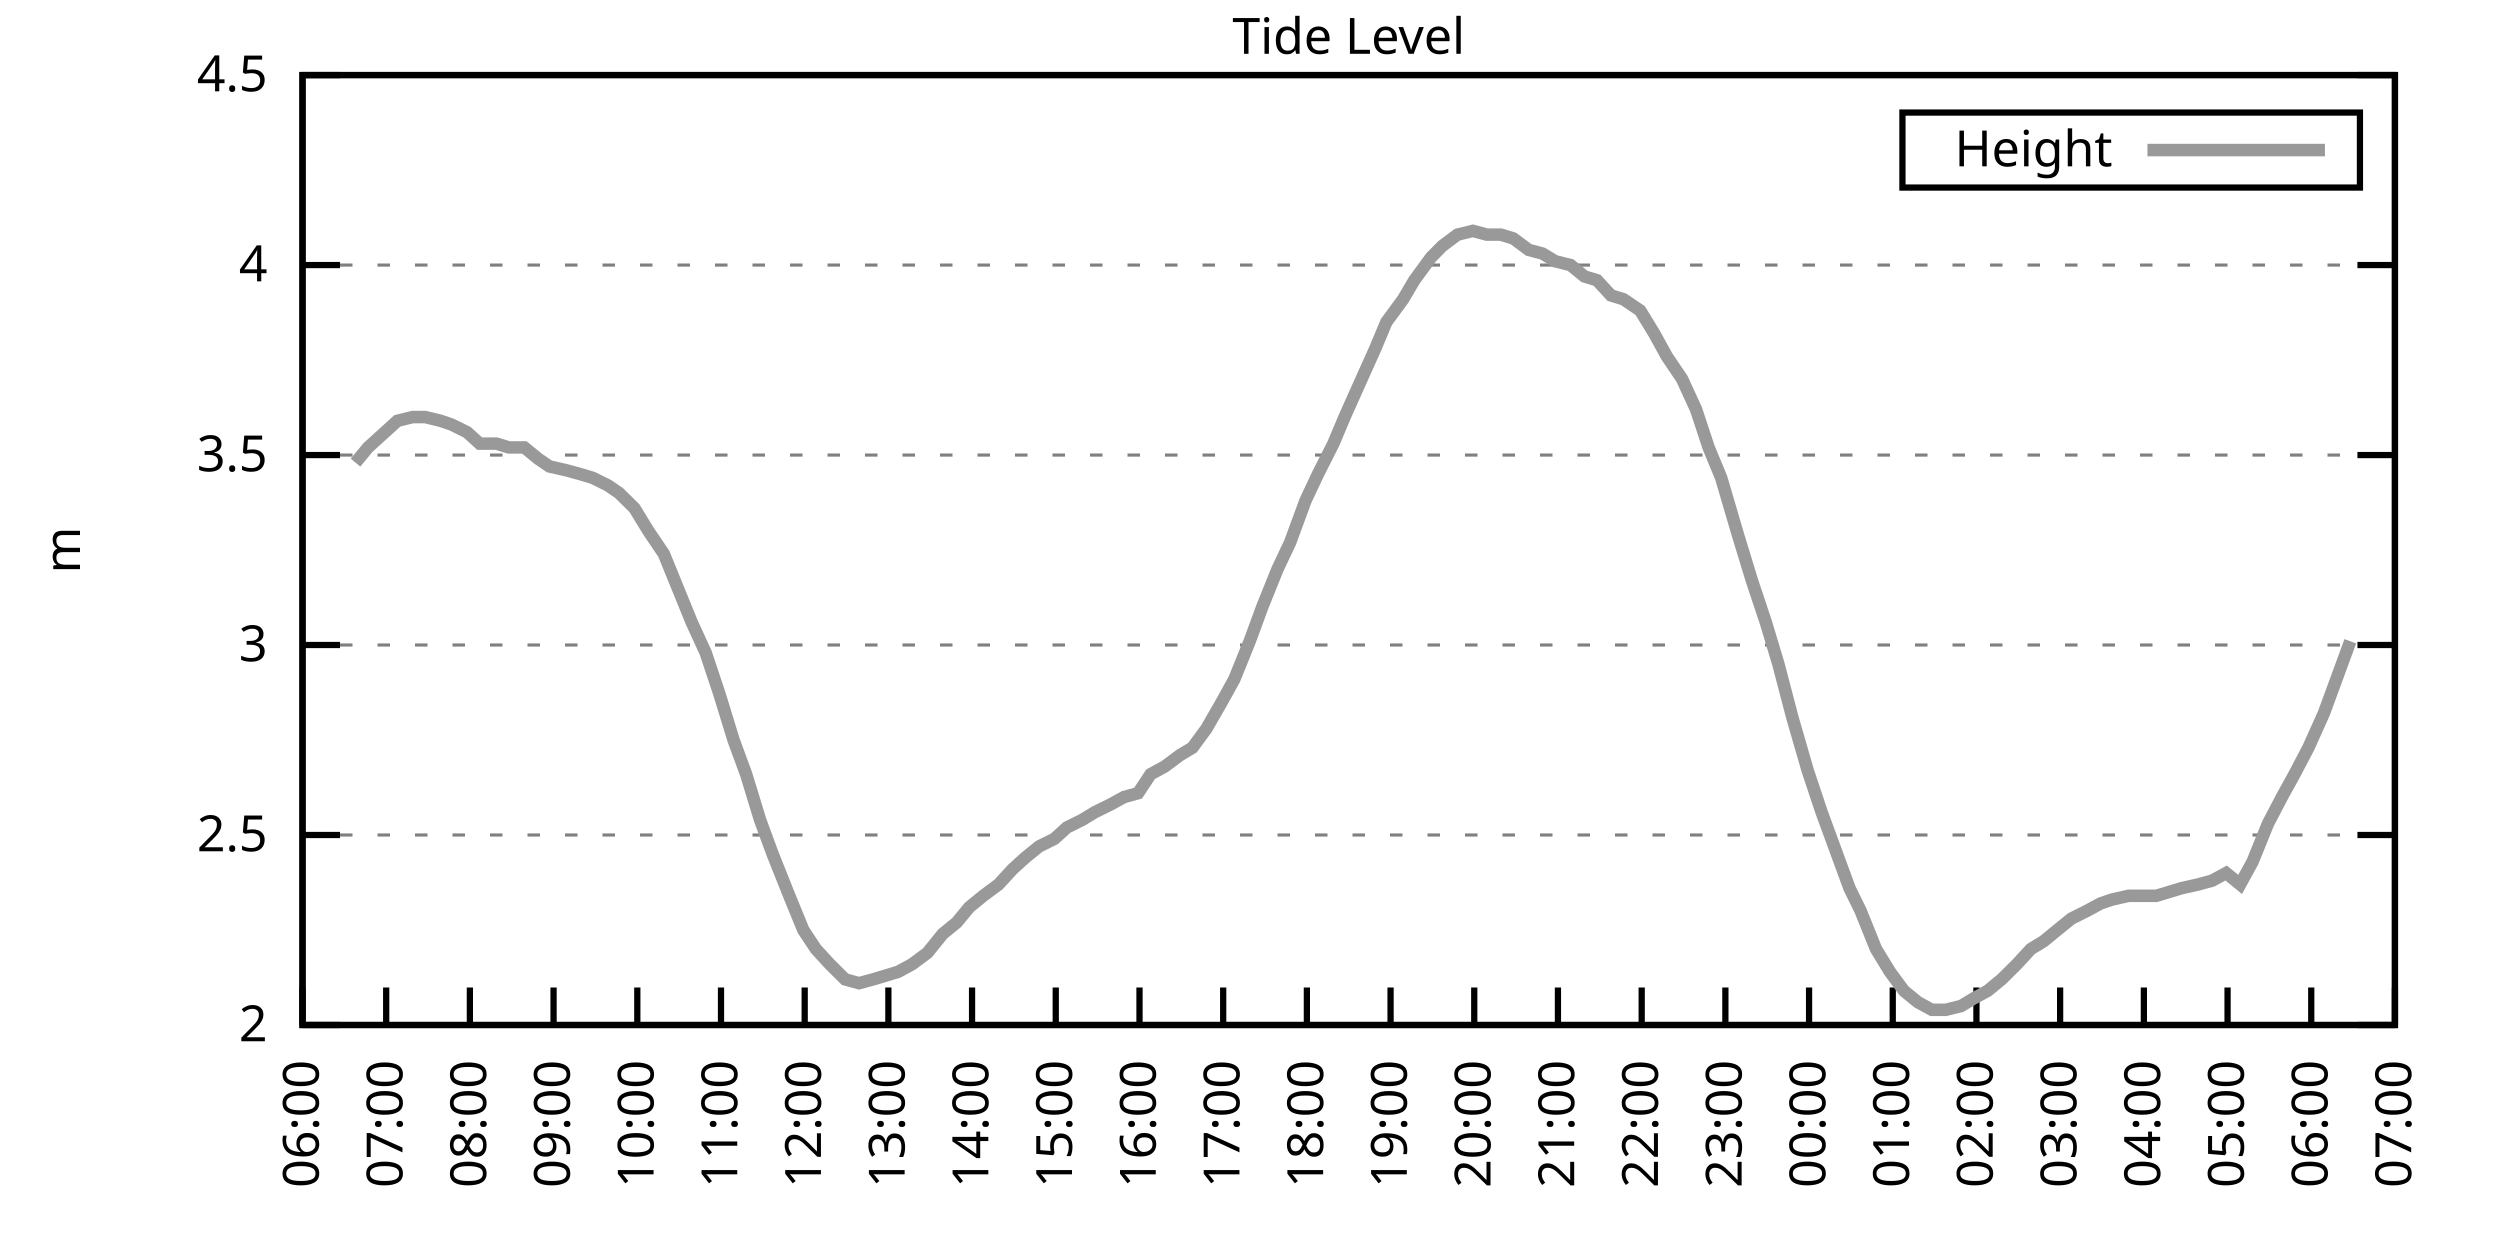
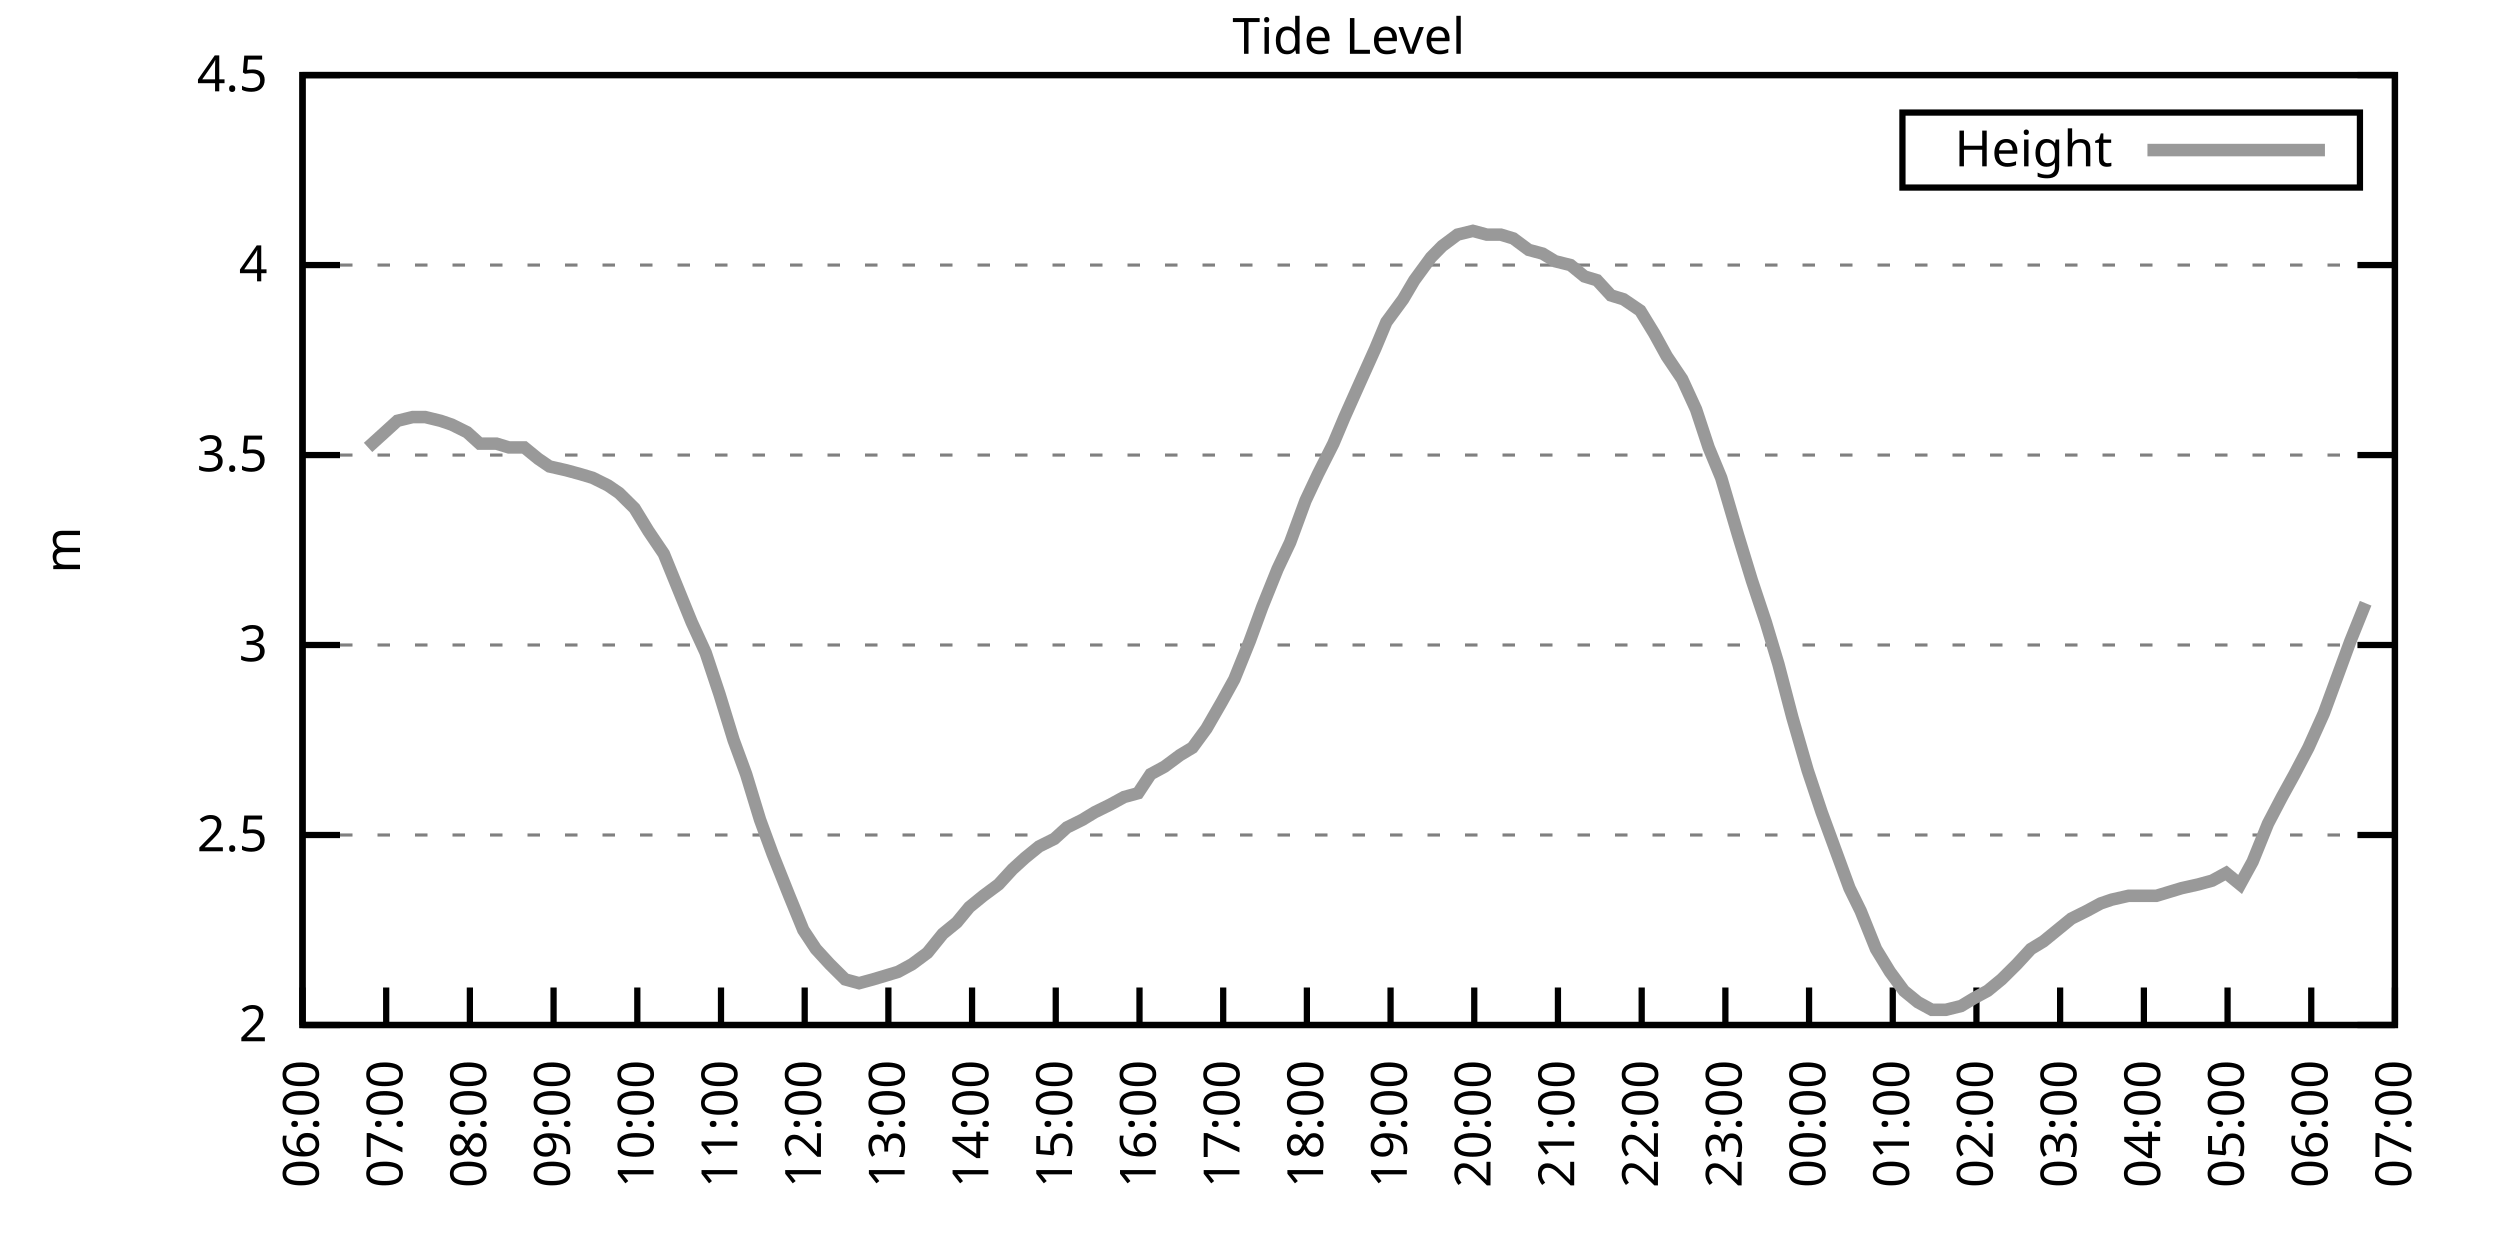
<svg xmlns="http://www.w3.org/2000/svg" xmlns:xlink="http://www.w3.org/1999/xlink" width="400" height="200" viewBox="0 0 400 200">
  <g id="gnuplot_canvas">
    <rect x="0" y="0" width="400" height="200" fill="none" />
    <defs>
      <circle id="gpDot" r="0.5" stroke-width="0.5" stroke="currentColor" />
      <path id="gpPt0" stroke-width="0.333" stroke="currentColor" d="M-1,0 h2 M0,-1 v2" />
      <path id="gpPt1" stroke-width="0.333" stroke="currentColor" d="M-1,-1 L1,1 M1,-1 L-1,1" />
      <path id="gpPt2" stroke-width="0.333" stroke="currentColor" d="M-1,0 L1,0 M0,-1 L0,1 M-1,-1 L1,1 M-1,1 L1,-1" />
      <rect id="gpPt3" stroke-width="0.333" stroke="currentColor" x="-1" y="-1" width="2" height="2" />
      <rect id="gpPt4" stroke-width="0.333" stroke="currentColor" fill="currentColor" x="-1" y="-1" width="2" height="2" />
      <circle id="gpPt5" stroke-width="0.333" stroke="currentColor" cx="0" cy="0" r="1" />
      <use xlink:href="#gpPt5" id="gpPt6" fill="currentColor" stroke="none" />
      <path id="gpPt7" stroke-width="0.333" stroke="currentColor" d="M0,-1.33 L-1.33,0.67 L1.33,0.67 z" />
      <use xlink:href="#gpPt7" id="gpPt8" fill="currentColor" stroke="none" />
      <use xlink:href="#gpPt7" id="gpPt9" stroke="currentColor" transform="rotate(180)" />
      <use xlink:href="#gpPt9" id="gpPt10" fill="currentColor" stroke="none" />
      <use xlink:href="#gpPt3" id="gpPt11" stroke="currentColor" transform="rotate(45)" />
      <use xlink:href="#gpPt11" id="gpPt12" fill="currentColor" stroke="none" />
      <path id="gpPt13" stroke-width="0.333" stroke="currentColor" d="M0,1.330 L1.265,0.411 L0.782,-1.067 L-0.782,-1.076 L-1.265,0.411 z" />
      <use xlink:href="#gpPt13" id="gpPt14" fill="currentColor" stroke="none" />
      <filter id="textbox" filterUnits="objectBoundingBox" x="0" y="0" height="1" width="1">
        <feFlood flood-color="white" flood-opacity="1" result="bgnd" />
        <feComposite in="SourceGraphic" in2="bgnd" operator="atop" />
      </filter>
      <filter id="greybox" filterUnits="objectBoundingBox" x="0" y="0" height="1" width="1">
        <feFlood flood-color="lightgrey" flood-opacity="1" result="grey" />
        <feComposite in="SourceGraphic" in2="grey" operator="atop" />
      </filter>
    </defs>
    <g fill="none" color="white" stroke="currentColor" stroke-width="1.00" stroke-linecap="butt" stroke-linejoin="miter">
</g>
    <g fill="none" color="black" stroke="currentColor" stroke-width="1.00" stroke-linecap="butt" stroke-linejoin="miter">
      <g stroke="none" shape-rendering="crispEdges">
        <polygon fill="rgb(255, 255, 255)" points="48.40,164.00 383.18,164.00 383.18,12.02 48.40,12.02 " />
      </g>
    </g>
    <g fill="none" color="black" stroke="currentColor" stroke-width="1.00" stroke-linecap="butt" stroke-linejoin="miter">
</g>
    <g fill="none" color="black" stroke="black" stroke-width="0.50" stroke-linecap="butt" stroke-linejoin="miter">
</g>
    <g fill="none" color="gray" stroke="currentColor" stroke-width="0.50" stroke-linecap="butt" stroke-linejoin="miter">
      <path stroke="gray" stroke-dasharray="2,4" class="gridline" d="M48.40,164.00 L383.19,164.00  " />
    </g>
    <g fill="none" color="gray" stroke="gray" stroke-width="1.00" stroke-linecap="butt" stroke-linejoin="miter">
</g>
    <g fill="none" color="black" stroke="currentColor" stroke-width="1.00" stroke-linecap="butt" stroke-linejoin="miter">
      <path stroke="black" d="M48.40,164.00 L54.40,164.00 M383.19,164.00 L377.19,164.00  " />
      <g transform="translate(42.80,166.60)" stroke="none" fill="black" font-family="Sans" font-size="8.00" text-anchor="end">
        <text>
          <tspan font-family="Sans"> 2</tspan>
        </text>
      </g>
    </g>
    <g fill="none" color="black" stroke="currentColor" stroke-width="1.00" stroke-linecap="butt" stroke-linejoin="miter">
</g>
    <g fill="none" color="black" stroke="black" stroke-width="0.50" stroke-linecap="butt" stroke-linejoin="miter">
</g>
    <g fill="none" color="gray" stroke="currentColor" stroke-width="0.50" stroke-linecap="butt" stroke-linejoin="miter">
      <path stroke="gray" stroke-dasharray="2,4" class="gridline" d="M48.40,133.60 L383.19,133.60  " />
    </g>
    <g fill="none" color="gray" stroke="gray" stroke-width="1.00" stroke-linecap="butt" stroke-linejoin="miter">
</g>
    <g fill="none" color="black" stroke="currentColor" stroke-width="1.00" stroke-linecap="butt" stroke-linejoin="miter">
      <path stroke="black" d="M48.40,133.60 L54.40,133.60 M383.19,133.60 L377.19,133.60  " />
      <g transform="translate(42.80,136.20)" stroke="none" fill="black" font-family="Sans" font-size="8.00" text-anchor="end">
        <text>
          <tspan font-family="Sans"> 2.5</tspan>
        </text>
      </g>
    </g>
    <g fill="none" color="black" stroke="currentColor" stroke-width="1.00" stroke-linecap="butt" stroke-linejoin="miter">
</g>
    <g fill="none" color="black" stroke="black" stroke-width="0.50" stroke-linecap="butt" stroke-linejoin="miter">
</g>
    <g fill="none" color="gray" stroke="currentColor" stroke-width="0.50" stroke-linecap="butt" stroke-linejoin="miter">
      <path stroke="gray" stroke-dasharray="2,4" class="gridline" d="M48.40,103.20 L383.19,103.20  " />
    </g>
    <g fill="none" color="gray" stroke="gray" stroke-width="1.00" stroke-linecap="butt" stroke-linejoin="miter">
</g>
    <g fill="none" color="black" stroke="currentColor" stroke-width="1.00" stroke-linecap="butt" stroke-linejoin="miter">
      <path stroke="black" d="M48.40,103.20 L54.40,103.20 M383.19,103.20 L377.19,103.20  " />
      <g transform="translate(42.80,105.80)" stroke="none" fill="black" font-family="Sans" font-size="8.00" text-anchor="end">
        <text>
          <tspan font-family="Sans"> 3</tspan>
        </text>
      </g>
    </g>
    <g fill="none" color="black" stroke="currentColor" stroke-width="1.00" stroke-linecap="butt" stroke-linejoin="miter">
</g>
    <g fill="none" color="black" stroke="black" stroke-width="0.50" stroke-linecap="butt" stroke-linejoin="miter">
</g>
    <g fill="none" color="gray" stroke="currentColor" stroke-width="0.50" stroke-linecap="butt" stroke-linejoin="miter">
      <path stroke="gray" stroke-dasharray="2,4" class="gridline" d="M48.40,72.81 L383.19,72.81  " />
    </g>
    <g fill="none" color="gray" stroke="gray" stroke-width="1.00" stroke-linecap="butt" stroke-linejoin="miter">
</g>
    <g fill="none" color="black" stroke="currentColor" stroke-width="1.00" stroke-linecap="butt" stroke-linejoin="miter">
      <path stroke="black" d="M48.40,72.81 L54.40,72.81 M383.19,72.81 L377.19,72.81  " />
      <g transform="translate(42.80,75.41)" stroke="none" fill="black" font-family="Sans" font-size="8.00" text-anchor="end">
        <text>
          <tspan font-family="Sans"> 3.5</tspan>
        </text>
      </g>
    </g>
    <g fill="none" color="black" stroke="currentColor" stroke-width="1.00" stroke-linecap="butt" stroke-linejoin="miter">
</g>
    <g fill="none" color="black" stroke="black" stroke-width="0.50" stroke-linecap="butt" stroke-linejoin="miter">
</g>
    <g fill="none" color="gray" stroke="currentColor" stroke-width="0.50" stroke-linecap="butt" stroke-linejoin="miter">
      <path stroke="gray" stroke-dasharray="2,4" class="gridline" d="M48.40,42.41 L383.19,42.41  " />
    </g>
    <g fill="none" color="gray" stroke="gray" stroke-width="1.00" stroke-linecap="butt" stroke-linejoin="miter">
</g>
    <g fill="none" color="black" stroke="currentColor" stroke-width="1.00" stroke-linecap="butt" stroke-linejoin="miter">
      <path stroke="black" d="M48.40,42.41 L54.40,42.41 M383.19,42.41 L377.19,42.41  " />
      <g transform="translate(42.80,45.01)" stroke="none" fill="black" font-family="Sans" font-size="8.00" text-anchor="end">
        <text>
          <tspan font-family="Sans"> 4</tspan>
        </text>
      </g>
    </g>
    <g fill="none" color="black" stroke="currentColor" stroke-width="1.00" stroke-linecap="butt" stroke-linejoin="miter">
</g>
    <g fill="none" color="black" stroke="black" stroke-width="0.50" stroke-linecap="butt" stroke-linejoin="miter">
</g>
    <g fill="none" color="gray" stroke="currentColor" stroke-width="0.50" stroke-linecap="butt" stroke-linejoin="miter">
      <path stroke="gray" stroke-dasharray="2,4" class="gridline" d="M48.40,12.01 L383.19,12.01  " />
    </g>
    <g fill="none" color="gray" stroke="gray" stroke-width="1.00" stroke-linecap="butt" stroke-linejoin="miter">
</g>
    <g fill="none" color="black" stroke="currentColor" stroke-width="1.00" stroke-linecap="butt" stroke-linejoin="miter">
      <path stroke="black" d="M48.40,12.01 L54.40,12.01 M383.19,12.01 L377.19,12.01  " />
      <g transform="translate(42.80,14.61)" stroke="none" fill="black" font-family="Sans" font-size="8.00" text-anchor="end">
        <text>
          <tspan font-family="Sans"> 4.5</tspan>
        </text>
      </g>
    </g>
    <g fill="none" color="black" stroke="currentColor" stroke-width="1.00" stroke-linecap="butt" stroke-linejoin="miter">
      <path stroke="black" d="M48.40,164.00 L48.40,158.00  " />
      <g transform="translate(51.00,169.60) rotate(270.00)" stroke="none" fill="black" font-family="Sans" font-size="8.00" text-anchor="end">
        <text>
          <tspan font-family="Sans">06:00</tspan>
        </text>
      </g>
    </g>
    <g fill="none" color="black" stroke="currentColor" stroke-width="1.00" stroke-linecap="butt" stroke-linejoin="miter">
      <path stroke="black" d="M61.79,164.00 L61.79,158.00  " />
      <g transform="translate(64.39,169.60) rotate(270.00)" stroke="none" fill="black" font-family="Sans" font-size="8.00" text-anchor="end">
        <text>
          <tspan font-family="Sans">07:00</tspan>
        </text>
      </g>
    </g>
    <g fill="none" color="black" stroke="currentColor" stroke-width="1.00" stroke-linecap="butt" stroke-linejoin="miter">
      <path stroke="black" d="M75.18,164.00 L75.18,158.00  " />
      <g transform="translate(77.78,169.60) rotate(270.00)" stroke="none" fill="black" font-family="Sans" font-size="8.00" text-anchor="end">
        <text>
          <tspan font-family="Sans">08:00</tspan>
        </text>
      </g>
    </g>
    <g fill="none" color="black" stroke="currentColor" stroke-width="1.00" stroke-linecap="butt" stroke-linejoin="miter">
      <path stroke="black" d="M88.57,164.00 L88.57,158.00  " />
      <g transform="translate(91.17,169.60) rotate(270.00)" stroke="none" fill="black" font-family="Sans" font-size="8.00" text-anchor="end">
        <text>
          <tspan font-family="Sans">09:00</tspan>
        </text>
      </g>
    </g>
    <g fill="none" color="black" stroke="currentColor" stroke-width="1.00" stroke-linecap="butt" stroke-linejoin="miter">
      <path stroke="black" d="M101.97,164.00 L101.97,158.00  " />
      <g transform="translate(104.57,169.60) rotate(270.00)" stroke="none" fill="black" font-family="Sans" font-size="8.00" text-anchor="end">
        <text>
          <tspan font-family="Sans">10:00</tspan>
        </text>
      </g>
    </g>
    <g fill="none" color="black" stroke="currentColor" stroke-width="1.00" stroke-linecap="butt" stroke-linejoin="miter">
      <path stroke="black" d="M115.36,164.00 L115.36,158.00  " />
      <g transform="translate(117.96,169.60) rotate(270.00)" stroke="none" fill="black" font-family="Sans" font-size="8.00" text-anchor="end">
        <text>
          <tspan font-family="Sans">11:00</tspan>
        </text>
      </g>
    </g>
    <g fill="none" color="black" stroke="currentColor" stroke-width="1.00" stroke-linecap="butt" stroke-linejoin="miter">
      <path stroke="black" d="M128.75,164.00 L128.75,158.00  " />
      <g transform="translate(131.35,169.60) rotate(270.00)" stroke="none" fill="black" font-family="Sans" font-size="8.00" text-anchor="end">
        <text>
          <tspan font-family="Sans">12:00</tspan>
        </text>
      </g>
    </g>
    <g fill="none" color="black" stroke="currentColor" stroke-width="1.00" stroke-linecap="butt" stroke-linejoin="miter">
      <path stroke="black" d="M142.14,164.00 L142.14,158.00  " />
      <g transform="translate(144.74,169.60) rotate(270.00)" stroke="none" fill="black" font-family="Sans" font-size="8.00" text-anchor="end">
        <text>
          <tspan font-family="Sans">13:00</tspan>
        </text>
      </g>
    </g>
    <g fill="none" color="black" stroke="currentColor" stroke-width="1.00" stroke-linecap="butt" stroke-linejoin="miter">
      <path stroke="black" d="M155.53,164.00 L155.53,158.00  " />
      <g transform="translate(158.13,169.60) rotate(270.00)" stroke="none" fill="black" font-family="Sans" font-size="8.00" text-anchor="end">
        <text>
          <tspan font-family="Sans">14:00</tspan>
        </text>
      </g>
    </g>
    <g fill="none" color="black" stroke="currentColor" stroke-width="1.00" stroke-linecap="butt" stroke-linejoin="miter">
      <path stroke="black" d="M168.92,164.00 L168.92,158.00  " />
      <g transform="translate(171.52,169.60) rotate(270.00)" stroke="none" fill="black" font-family="Sans" font-size="8.00" text-anchor="end">
        <text>
          <tspan font-family="Sans">15:00</tspan>
        </text>
      </g>
    </g>
    <g fill="none" color="black" stroke="currentColor" stroke-width="1.00" stroke-linecap="butt" stroke-linejoin="miter">
      <path stroke="black" d="M182.32,164.00 L182.32,158.00  " />
      <g transform="translate(184.92,169.60) rotate(270.00)" stroke="none" fill="black" font-family="Sans" font-size="8.00" text-anchor="end">
        <text>
          <tspan font-family="Sans">16:00</tspan>
        </text>
      </g>
    </g>
    <g fill="none" color="black" stroke="currentColor" stroke-width="1.00" stroke-linecap="butt" stroke-linejoin="miter">
      <path stroke="black" d="M195.71,164.00 L195.71,158.00  " />
      <g transform="translate(198.31,169.60) rotate(270.00)" stroke="none" fill="black" font-family="Sans" font-size="8.00" text-anchor="end">
        <text>
          <tspan font-family="Sans">17:00</tspan>
        </text>
      </g>
    </g>
    <g fill="none" color="black" stroke="currentColor" stroke-width="1.00" stroke-linecap="butt" stroke-linejoin="miter">
      <path stroke="black" d="M209.10,164.00 L209.10,158.00  " />
      <g transform="translate(211.70,169.60) rotate(270.00)" stroke="none" fill="black" font-family="Sans" font-size="8.00" text-anchor="end">
        <text>
          <tspan font-family="Sans">18:00</tspan>
        </text>
      </g>
    </g>
    <g fill="none" color="black" stroke="currentColor" stroke-width="1.00" stroke-linecap="butt" stroke-linejoin="miter">
      <path stroke="black" d="M222.49,164.00 L222.49,158.00  " />
      <g transform="translate(225.09,169.60) rotate(270.00)" stroke="none" fill="black" font-family="Sans" font-size="8.00" text-anchor="end">
        <text>
          <tspan font-family="Sans">19:00</tspan>
        </text>
      </g>
    </g>
    <g fill="none" color="black" stroke="currentColor" stroke-width="1.00" stroke-linecap="butt" stroke-linejoin="miter">
      <path stroke="black" d="M235.88,164.00 L235.88,158.00  " />
      <g transform="translate(238.48,169.60) rotate(270.00)" stroke="none" fill="black" font-family="Sans" font-size="8.00" text-anchor="end">
        <text>
          <tspan font-family="Sans">20:00</tspan>
        </text>
      </g>
    </g>
    <g fill="none" color="black" stroke="currentColor" stroke-width="1.00" stroke-linecap="butt" stroke-linejoin="miter">
      <path stroke="black" d="M249.27,164.00 L249.27,158.00  " />
      <g transform="translate(251.87,169.60) rotate(270.00)" stroke="none" fill="black" font-family="Sans" font-size="8.00" text-anchor="end">
        <text>
          <tspan font-family="Sans">21:00</tspan>
        </text>
      </g>
    </g>
    <g fill="none" color="black" stroke="currentColor" stroke-width="1.00" stroke-linecap="butt" stroke-linejoin="miter">
      <path stroke="black" d="M262.67,164.00 L262.67,158.00  " />
      <g transform="translate(265.27,169.60) rotate(270.00)" stroke="none" fill="black" font-family="Sans" font-size="8.00" text-anchor="end">
        <text>
          <tspan font-family="Sans">22:00</tspan>
        </text>
      </g>
    </g>
    <g fill="none" color="black" stroke="currentColor" stroke-width="1.00" stroke-linecap="butt" stroke-linejoin="miter">
      <path stroke="black" d="M276.06,164.00 L276.06,158.00  " />
      <g transform="translate(278.66,169.60) rotate(270.00)" stroke="none" fill="black" font-family="Sans" font-size="8.00" text-anchor="end">
        <text>
          <tspan font-family="Sans">23:00</tspan>
        </text>
      </g>
    </g>
    <g fill="none" color="black" stroke="currentColor" stroke-width="1.00" stroke-linecap="butt" stroke-linejoin="miter">
      <path stroke="black" d="M289.45,164.00 L289.45,158.00  " />
      <g transform="translate(292.05,169.60) rotate(270.00)" stroke="none" fill="black" font-family="Sans" font-size="8.00" text-anchor="end">
        <text>
          <tspan font-family="Sans">00:00</tspan>
        </text>
      </g>
    </g>
    <g fill="none" color="black" stroke="currentColor" stroke-width="1.00" stroke-linecap="butt" stroke-linejoin="miter">
      <path stroke="black" d="M302.84,164.00 L302.84,158.00  " />
      <g transform="translate(305.44,169.60) rotate(270.00)" stroke="none" fill="black" font-family="Sans" font-size="8.00" text-anchor="end">
        <text>
          <tspan font-family="Sans">01:00</tspan>
        </text>
      </g>
    </g>
    <g fill="none" color="black" stroke="currentColor" stroke-width="1.00" stroke-linecap="butt" stroke-linejoin="miter">
      <path stroke="black" d="M316.23,164.00 L316.23,158.00  " />
      <g transform="translate(318.83,169.60) rotate(270.00)" stroke="none" fill="black" font-family="Sans" font-size="8.00" text-anchor="end">
        <text>
          <tspan font-family="Sans">02:00</tspan>
        </text>
      </g>
    </g>
    <g fill="none" color="black" stroke="currentColor" stroke-width="1.00" stroke-linecap="butt" stroke-linejoin="miter">
      <path stroke="black" d="M329.62,164.00 L329.62,158.00  " />
      <g transform="translate(332.22,169.60) rotate(270.00)" stroke="none" fill="black" font-family="Sans" font-size="8.00" text-anchor="end">
        <text>
          <tspan font-family="Sans">03:00</tspan>
        </text>
      </g>
    </g>
    <g fill="none" color="black" stroke="currentColor" stroke-width="1.00" stroke-linecap="butt" stroke-linejoin="miter">
      <path stroke="black" d="M343.02,164.00 L343.02,158.00  " />
      <g transform="translate(345.62,169.60) rotate(270.00)" stroke="none" fill="black" font-family="Sans" font-size="8.00" text-anchor="end">
        <text>
          <tspan font-family="Sans">04:00</tspan>
        </text>
      </g>
    </g>
    <g fill="none" color="black" stroke="currentColor" stroke-width="1.00" stroke-linecap="butt" stroke-linejoin="miter">
      <path stroke="black" d="M356.41,164.00 L356.41,158.00  " />
      <g transform="translate(359.01,169.60) rotate(270.00)" stroke="none" fill="black" font-family="Sans" font-size="8.00" text-anchor="end">
        <text>
          <tspan font-family="Sans">05:00</tspan>
        </text>
      </g>
    </g>
    <g fill="none" color="black" stroke="currentColor" stroke-width="1.00" stroke-linecap="butt" stroke-linejoin="miter">
      <path stroke="black" d="M369.80,164.00 L369.80,158.00  " />
      <g transform="translate(372.40,169.60) rotate(270.00)" stroke="none" fill="black" font-family="Sans" font-size="8.00" text-anchor="end">
        <text>
          <tspan font-family="Sans">06:00</tspan>
        </text>
      </g>
    </g>
    <g fill="none" color="black" stroke="currentColor" stroke-width="1.00" stroke-linecap="butt" stroke-linejoin="miter">
      <path stroke="black" d="M383.19,164.00 L383.19,158.00  " />
      <g transform="translate(385.79,169.60) rotate(270.00)" stroke="none" fill="black" font-family="Sans" font-size="8.00" text-anchor="end">
        <text>
          <tspan font-family="Sans">07:00</tspan>
        </text>
      </g>
    </g>
    <g fill="none" color="black" stroke="currentColor" stroke-width="1.00" stroke-linecap="butt" stroke-linejoin="miter">
</g>
    <g fill="none" color="black" stroke="currentColor" stroke-width="1.00" stroke-linecap="butt" stroke-linejoin="miter">
      <path stroke="black" d="M48.40,12.01 L48.40,164.00 L383.19,164.00 L383.19,12.01 L48.40,12.01 Z  " />
    </g>
    <g fill="none" color="black" stroke="currentColor" stroke-width="1.00" stroke-linecap="butt" stroke-linejoin="miter">
</g>
    <g fill="none" color="black" stroke="currentColor" stroke-width="1.00" stroke-linecap="butt" stroke-linejoin="miter">
      <path stroke="black" d="M304.39,30.01 L304.39,18.01 L377.59,18.01 L377.59,30.01 L304.39,30.01 Z  " />
    </g>
    <g id="Tide_level_plot_1">
      <g fill="none" color="white" stroke="black" stroke-width="2.00" stroke-linecap="butt" stroke-linejoin="miter">
</g>
      <g fill="none" color="black" stroke="currentColor" stroke-width="2.00" stroke-linecap="butt" stroke-linejoin="miter">
        <g transform="translate(337.99,26.61)" stroke="none" fill="black" font-family="Sans" font-size="8.00" text-anchor="end">
          <text>
            <tspan font-family="Sans">Height</tspan>
          </text>
        </g>
      </g>
      <g fill="none" color="black" stroke="currentColor" stroke-width="2.00" stroke-linecap="butt" stroke-linejoin="miter">
-         <path stroke="rgb(153, 153, 153)" d="M343.59,24.01 L371.99,24.01 M56.88,74.02 L58.89,71.59 L61.57,69.16 L63.58,67.33 L66.03,66.73 L68.04,66.73   L70.50,67.33 L72.28,67.94 L74.74,69.16 L76.75,70.98 L79.42,70.98 L81.43,71.59 L83.89,71.59 L86.12,73.41   L87.91,74.63 L90.58,75.24 L92.82,75.85 L94.82,76.45 L97.28,77.67 L99.06,78.89 L101.52,81.32 L103.75,84.97   L106.21,88.61 L108.44,94.08 L110.67,99.56 L112.90,104.42 L115.13,111.11 L117.37,118.40 L119.38,123.87 L121.61,131.17   L123.62,136.64 L126.29,143.33 L128.53,148.80 L130.54,151.84 L132.77,154.27 L135.22,156.70 L137.45,157.31 L139.69,156.70   L141.69,156.10 L143.70,155.49 L145.94,154.27 L148.39,152.45 L150.85,149.41 L153.08,147.59 L155.09,145.15 L157.32,143.33   L159.77,141.51 L162.01,139.07 L164.01,137.25 L166.25,135.43 L168.70,134.21 L170.71,132.39 L173.17,131.17 L175.17,129.95   L177.63,128.74 L179.86,127.52 L182.09,126.91 L184.10,123.87 L186.33,122.66 L188.79,120.83 L190.80,119.62 L193.03,116.58   L195.48,112.32 L197.49,108.68 L199.95,102.60 L201.96,97.12 L204.41,91.04 L206.42,86.79 L208.88,80.10 L210.88,75.85   L213.34,70.98 L215.13,66.73 L217.58,61.25 L220.04,55.78 L221.82,51.53 L224.50,47.88 L226.29,44.84 L228.96,41.19   L230.75,39.37 L233.20,37.54 L235.66,36.94 L237.89,37.54 L240.12,37.54 L242.13,38.15 L244.59,39.98 L246.82,40.58   L248.83,41.80 L251.28,42.41 L253.51,44.23 L255.52,44.84 L257.76,47.27 L259.76,47.88 L262.44,49.70 L264.67,53.35   L266.68,57.00 L269.14,60.65 L271.37,65.51 L273.38,71.59 L275.39,76.45 L278.07,85.57 L280.30,92.87 L282.53,99.56   L284.54,106.24 L286.77,114.76 L289.23,123.27 L291.46,129.95 L293.69,136.03 L295.92,142.11 L297.71,145.76 L300.16,151.84   L302.39,155.49 L304.63,158.53 L306.86,160.35 L309.09,161.57 L311.32,161.57 L313.78,160.96 L315.79,159.74 L318.02,158.53   L320.25,156.70 L322.70,154.27 L324.94,151.84 L326.95,150.62 L329.18,148.80 L331.41,146.98 L333.86,145.76 L336.10,144.55   L337.88,143.94 L340.56,143.33 L342.79,143.33 L345.02,143.33 L347.03,142.72 L349.04,142.11 L351.72,141.51 L353.95,140.90   L356.18,139.68 L358.42,141.51 L360.42,137.86 L362.88,131.78 L365.11,127.52 L367.12,123.87 L369.35,119.62 L371.81,114.15   L373.82,108.68 L376.05,102.60  " />
+         <path stroke="rgb(153, 153, 153)" d="M343.59,24.01 L371.99,24.01 M58.89,71.59 L61.57,69.16 L63.58,67.33 L66.03,66.73 L68.04,66.73 L70.50,67.33   L72.28,67.94 L74.74,69.16 L76.75,70.98 L79.42,70.98 L81.43,71.59 L83.89,71.59 L86.12,73.41 L87.91,74.63   L90.58,75.24 L92.82,75.85 L94.82,76.45 L97.28,77.67 L99.06,78.89 L101.52,81.32 L103.75,84.97 L106.21,88.61   L108.44,94.08 L110.67,99.56 L112.90,104.42 L115.13,111.11 L117.37,118.40 L119.38,123.87 L121.61,131.17 L123.62,136.64   L126.29,143.33 L128.53,148.80 L130.54,151.84 L132.77,154.27 L135.22,156.70 L137.45,157.31 L139.69,156.70 L141.69,156.10   L143.70,155.49 L145.94,154.27 L148.39,152.45 L150.85,149.41 L153.08,147.59 L155.09,145.15 L157.32,143.33 L159.77,141.51   L162.01,139.07 L164.01,137.25 L166.25,135.43 L168.70,134.21 L170.71,132.39 L173.17,131.17 L175.17,129.95 L177.63,128.74   L179.86,127.52 L182.09,126.91 L184.10,123.87 L186.33,122.66 L188.79,120.83 L190.80,119.62 L193.03,116.58 L195.48,112.32   L197.49,108.68 L199.95,102.60 L201.96,97.12 L204.41,91.04 L206.42,86.79 L208.88,80.10 L210.88,75.85 L213.34,70.98   L215.13,66.73 L217.58,61.25 L220.04,55.78 L221.82,51.53 L224.50,47.88 L226.29,44.84 L228.96,41.19 L230.75,39.37   L233.20,37.54 L235.66,36.94 L237.89,37.54 L240.12,37.54 L242.13,38.15 L244.59,39.98 L246.82,40.58 L248.83,41.80   L251.28,42.41 L253.51,44.23 L255.52,44.84 L257.76,47.27 L259.76,47.88 L262.44,49.70 L264.67,53.35 L266.68,57.00   L269.14,60.65 L271.37,65.51 L273.38,71.59 L275.39,76.45 L278.07,85.57 L280.30,92.87 L282.53,99.56 L284.54,106.24   L286.77,114.76 L289.23,123.27 L291.46,129.95 L293.69,136.03 L295.92,142.11 L297.71,145.76 L300.16,151.84 L302.39,155.49   L304.63,158.53 L306.86,160.35 L309.09,161.57 L311.32,161.57 L313.78,160.96 L315.79,159.74 L318.02,158.53 L320.25,156.70   L322.70,154.27 L324.94,151.84 L326.95,150.62 L329.18,148.80 L331.41,146.98 L333.86,145.76 L336.10,144.55 L337.88,143.94   L340.56,143.33 L342.79,143.33 L345.02,143.33 L347.03,142.72 L349.04,142.11 L351.72,141.51 L353.95,140.90 L356.18,139.68   L358.42,141.51 L360.42,137.86 L362.88,131.78 L365.11,127.52 L367.12,123.87 L369.35,119.62 L371.81,114.15 L373.82,108.68   L376.05,102.60 L378.50,96.52  " />
      </g>
    </g>
    <g fill="none" color="black" stroke="currentColor" stroke-width="2.00" stroke-linecap="butt" stroke-linejoin="miter">
</g>
    <g fill="none" color="black" stroke="black" stroke-width="1.00" stroke-linecap="butt" stroke-linejoin="miter">
</g>
    <g fill="none" color="black" stroke="currentColor" stroke-width="1.00" stroke-linecap="butt" stroke-linejoin="miter">
      <path stroke="black" d="M48.40,12.01 L48.40,164.00 L383.19,164.00 L383.19,12.01 L48.40,12.01 Z  " />
      <g transform="translate(12.80,88.01) rotate(270.00)" stroke="none" fill="black" font-family="Sans" font-size="8.00" text-anchor="middle">
        <text>
          <tspan font-family="Sans">m</tspan>
        </text>
      </g>
    </g>
    <g fill="none" color="black" stroke="currentColor" stroke-width="1.00" stroke-linecap="butt" stroke-linejoin="miter">
</g>
    <g fill="none" color="black" stroke="currentColor" stroke-width="1.00" stroke-linecap="butt" stroke-linejoin="miter">
      <g transform="translate(215.79,8.61)" stroke="none" fill="black" font-family="Sans" font-size="8.00" text-anchor="middle">
        <text>
          <tspan font-family="Sans">Tide Level</tspan>
        </text>
      </g>
    </g>
    <g fill="none" color="black" stroke="currentColor" stroke-width="1.00" stroke-linecap="butt" stroke-linejoin="miter">
</g>
  </g>
</svg>
